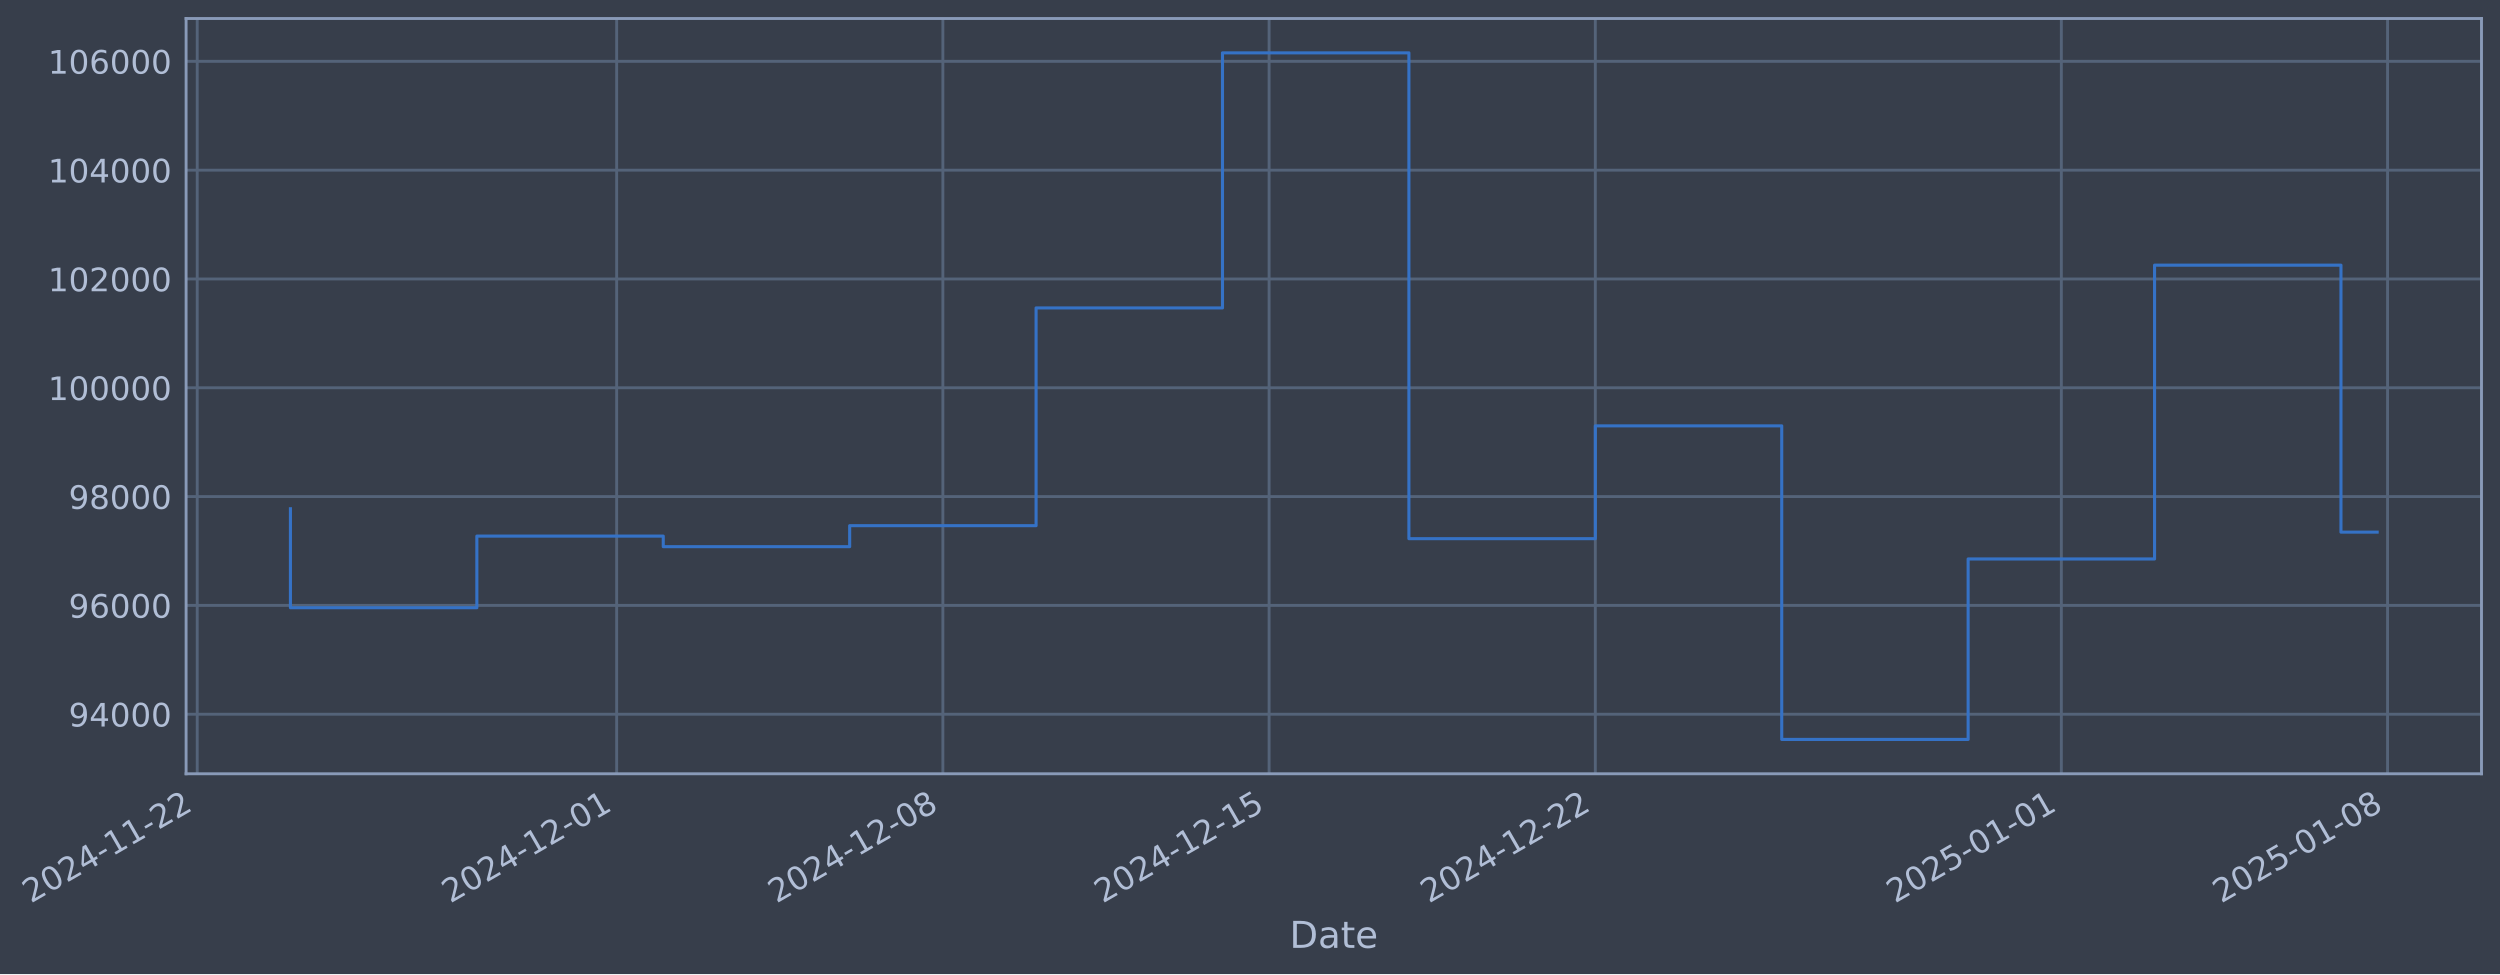
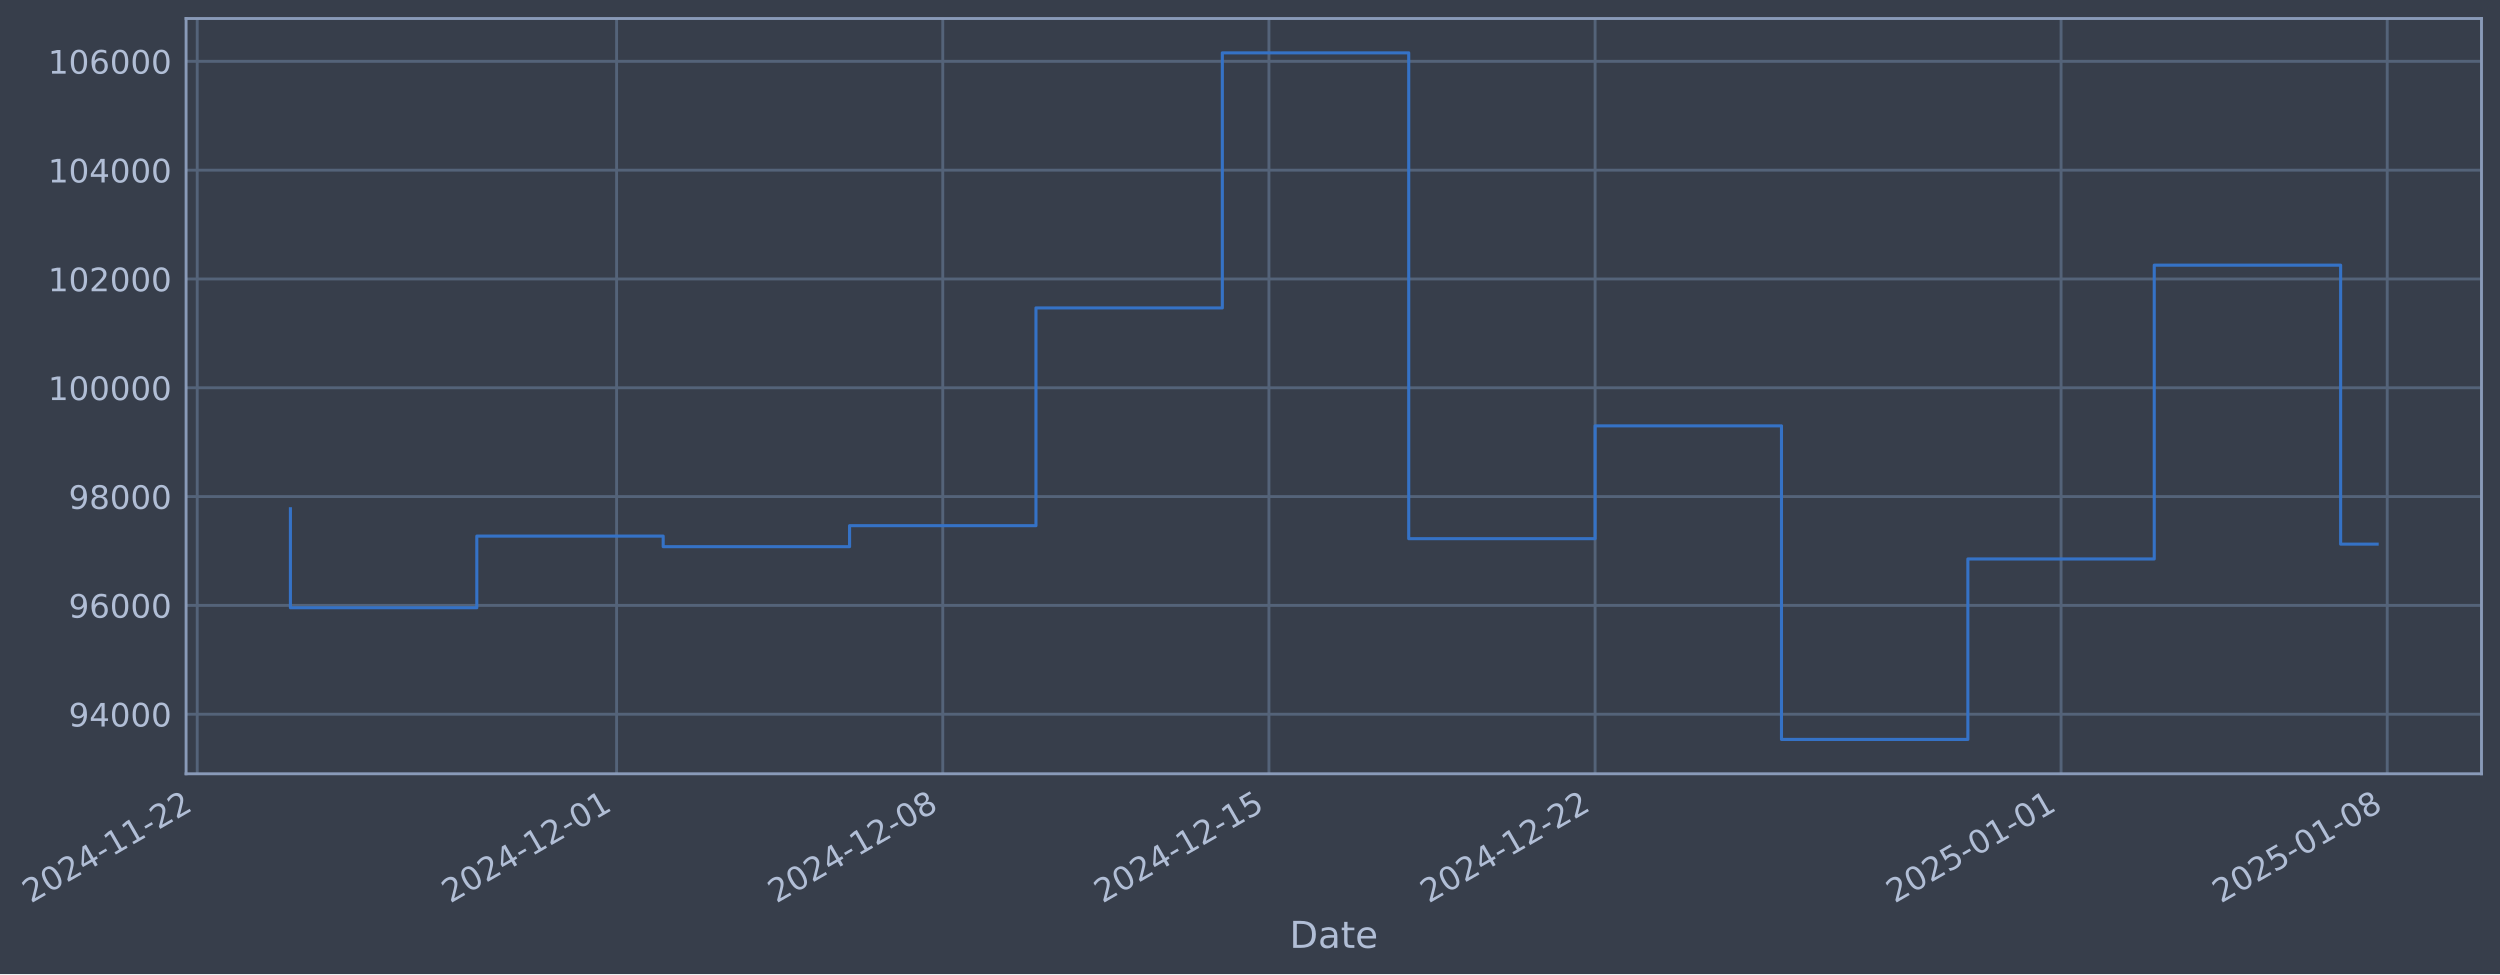
- <svg xmlns="http://www.w3.org/2000/svg" xmlns:xlink="http://www.w3.org/1999/xlink" width="972.383pt" height="378.87pt" viewBox="0 0 972.383 378.87" version="1.1">
+ <svg xmlns="http://www.w3.org/2000/svg" xmlns:xlink="http://www.w3.org/1999/xlink" width="972.378pt" height="378.87pt" viewBox="0 0 972.378 378.87" version="1.1">
  <defs>
    <style type="text/css">*{stroke-linejoin: round; stroke-linecap: butt}</style>
  </defs>
  <g id="figure_1">
    <g id="patch_1">
-       <path d="M 0 378.87  L 972.383 378.87  L 972.383 0  L 0 0  z " style="fill: #373e4b" />
+       <path d="M 0 378.87  L 972.378 378.87  L 972.378 0  L 0 0  z " style="fill: #373e4b" />
    </g>
    <g id="axes_1">
      <g id="patch_2">
-         <path d="M 72.383 300.96  L 965.183 300.96  L 965.183 7.2  L 72.383 7.2  z " style="fill: #373e4b" />
+         <path d="M 72.378 300.96  L 965.178 300.96  L 965.178 7.2  L 72.378 7.2  z " style="fill: #373e4b" />
      </g>
      <g id="matplotlib.axis_1">
        <g id="xtick_1">
          <g id="line2d_1">
-             <path d="M 76.713 300.96  L 76.713 7.2  " clip-path="url(#pd744cb965e)" style="fill: none; stroke: #546379; stroke-width: 1.12; stroke-linecap: square" />
+             <path d="M 76.713 300.96  L 76.713 7.2  " clip-path="url(#p7c89bf50a4)" style="fill: none; stroke: #546379; stroke-width: 1.12; stroke-linecap: square" />
          </g>
          <g id="line2d_2" />
          <g id="text_1">
            <g style="fill: #b1bed6" transform="translate(11.98702 351.4642) rotate(-30) scale(0.126 -0.126)">
              <defs>
                <path id="DejaVuSans-32" d="M 1228 531  L 3431 531  L 3431 0  L 469 0  L 469 531  Q 828 903 1448 1529  Q 2069 2156 2228 2338  Q 2531 2678 2651 2914  Q 2772 3150 2772 3378  Q 2772 3750 2511 3984  Q 2250 4219 1831 4219  Q 1534 4219 1204 4116  Q 875 4013 500 3803  L 500 4441  Q 881 4594 1212 4672  Q 1544 4750 1819 4750  Q 2544 4750 2975 4387  Q 3406 4025 3406 3419  Q 3406 3131 3298 2873  Q 3191 2616 2906 2266  Q 2828 2175 2409 1742  Q 1991 1309 1228 531  z " transform="scale(0.015625)" />
                <path id="DejaVuSans-30" d="M 2034 4250  Q 1547 4250 1301 3770  Q 1056 3291 1056 2328  Q 1056 1369 1301 889  Q 1547 409 2034 409  Q 2525 409 2770 889  Q 3016 1369 3016 2328  Q 3016 3291 2770 3770  Q 2525 4250 2034 4250  z M 2034 4750  Q 2819 4750 3233 4129  Q 3647 3509 3647 2328  Q 3647 1150 3233 529  Q 2819 -91 2034 -91  Q 1250 -91 836 529  Q 422 1150 422 2328  Q 422 3509 836 4129  Q 1250 4750 2034 4750  z " transform="scale(0.015625)" />
                <path id="DejaVuSans-34" d="M 2419 4116  L 825 1625  L 2419 1625  L 2419 4116  z M 2253 4666  L 3047 4666  L 3047 1625  L 3713 1625  L 3713 1100  L 3047 1100  L 3047 0  L 2419 0  L 2419 1100  L 313 1100  L 313 1709  L 2253 4666  z " transform="scale(0.015625)" />
                <path id="DejaVuSans-2d" d="M 313 2009  L 1997 2009  L 1997 1497  L 313 1497  L 313 2009  z " transform="scale(0.015625)" />
                <path id="DejaVuSans-31" d="M 794 531  L 1825 531  L 1825 4091  L 703 3866  L 703 4441  L 1819 4666  L 2450 4666  L 2450 531  L 3481 531  L 3481 0  L 794 0  L 794 531  z " transform="scale(0.015625)" />
              </defs>
              <use xlink:href="#DejaVuSans-32" />
              <use xlink:href="#DejaVuSans-30" transform="translate(63.62305 0)" />
              <use xlink:href="#DejaVuSans-32" transform="translate(127.2461 0)" />
              <use xlink:href="#DejaVuSans-34" transform="translate(190.8691 0)" />
              <use xlink:href="#DejaVuSans-2d" transform="translate(254.4922 0)" />
              <use xlink:href="#DejaVuSans-31" transform="translate(290.5762 0)" />
              <use xlink:href="#DejaVuSans-31" transform="translate(354.1992 0)" />
              <use xlink:href="#DejaVuSans-2d" transform="translate(417.8223 0)" />
              <use xlink:href="#DejaVuSans-32" transform="translate(453.9062 0)" />
              <use xlink:href="#DejaVuSans-32" transform="translate(517.5293 0)" />
            </g>
          </g>
        </g>
        <g id="xtick_2">
          <g id="line2d_3">
-             <path d="M 239.85 300.96  L 239.85 7.2  " clip-path="url(#pd744cb965e)" style="fill: none; stroke: #546379; stroke-width: 1.12; stroke-linecap: square" />
+             <path d="M 239.824 300.96  L 239.824 7.2  " clip-path="url(#p7c89bf50a4)" style="fill: none; stroke: #546379; stroke-width: 1.12; stroke-linecap: square" />
          </g>
          <g id="line2d_4" />
          <g id="text_2">
-             <g style="fill: #b1bed6" transform="translate(175.124 351.4642) rotate(-30) scale(0.126 -0.126)">
+             <g style="fill: #b1bed6" transform="translate(175.0981 351.4642) rotate(-30) scale(0.126 -0.126)">
              <use xlink:href="#DejaVuSans-32" />
              <use xlink:href="#DejaVuSans-30" transform="translate(63.62305 0)" />
              <use xlink:href="#DejaVuSans-32" transform="translate(127.2461 0)" />
              <use xlink:href="#DejaVuSans-34" transform="translate(190.8691 0)" />
              <use xlink:href="#DejaVuSans-2d" transform="translate(254.4922 0)" />
              <use xlink:href="#DejaVuSans-31" transform="translate(290.5762 0)" />
              <use xlink:href="#DejaVuSans-32" transform="translate(354.1992 0)" />
              <use xlink:href="#DejaVuSans-2d" transform="translate(417.8223 0)" />
              <use xlink:href="#DejaVuSans-30" transform="translate(453.9062 0)" />
              <use xlink:href="#DejaVuSans-31" transform="translate(517.5293 0)" />
            </g>
          </g>
        </g>
        <g id="xtick_3">
          <g id="line2d_5">
-             <path d="M 366.734 300.96  L 366.734 7.2  " clip-path="url(#pd744cb965e)" style="fill: none; stroke: #546379; stroke-width: 1.12; stroke-linecap: square" />
+             <path d="M 366.688 300.96  L 366.688 7.2  " clip-path="url(#p7c89bf50a4)" style="fill: none; stroke: #546379; stroke-width: 1.12; stroke-linecap: square" />
          </g>
          <g id="line2d_6" />
          <g id="text_3">
-             <g style="fill: #b1bed6" transform="translate(302.0083 351.4642) rotate(-30) scale(0.126 -0.126)">
+             <g style="fill: #b1bed6" transform="translate(301.9623 351.4642) rotate(-30) scale(0.126 -0.126)">
              <defs>
                <path id="DejaVuSans-38" d="M 2034 2216  Q 1584 2216 1326 1975  Q 1069 1734 1069 1313  Q 1069 891 1326 650  Q 1584 409 2034 409  Q 2484 409 2743 651  Q 3003 894 3003 1313  Q 3003 1734 2745 1975  Q 2488 2216 2034 2216  z M 1403 2484  Q 997 2584 770 2862  Q 544 3141 544 3541  Q 544 4100 942 4425  Q 1341 4750 2034 4750  Q 2731 4750 3128 4425  Q 3525 4100 3525 3541  Q 3525 3141 3298 2862  Q 3072 2584 2669 2484  Q 3125 2378 3379 2068  Q 3634 1759 3634 1313  Q 3634 634 3220 271  Q 2806 -91 2034 -91  Q 1263 -91 848 271  Q 434 634 434 1313  Q 434 1759 690 2068  Q 947 2378 1403 2484  z M 1172 3481  Q 1172 3119 1398 2916  Q 1625 2713 2034 2713  Q 2441 2713 2670 2916  Q 2900 3119 2900 3481  Q 2900 3844 2670 4047  Q 2441 4250 2034 4250  Q 1625 4250 1398 4047  Q 1172 3844 1172 3481  z " transform="scale(0.015625)" />
              </defs>
              <use xlink:href="#DejaVuSans-32" />
              <use xlink:href="#DejaVuSans-30" transform="translate(63.62305 0)" />
              <use xlink:href="#DejaVuSans-32" transform="translate(127.2461 0)" />
              <use xlink:href="#DejaVuSans-34" transform="translate(190.8691 0)" />
              <use xlink:href="#DejaVuSans-2d" transform="translate(254.4922 0)" />
              <use xlink:href="#DejaVuSans-31" transform="translate(290.5762 0)" />
              <use xlink:href="#DejaVuSans-32" transform="translate(354.1992 0)" />
              <use xlink:href="#DejaVuSans-2d" transform="translate(417.8223 0)" />
              <use xlink:href="#DejaVuSans-30" transform="translate(453.9062 0)" />
              <use xlink:href="#DejaVuSans-38" transform="translate(517.5293 0)" />
            </g>
          </g>
        </g>
        <g id="xtick_4">
          <g id="line2d_7">
-             <path d="M 493.618 300.96  L 493.618 7.2  " clip-path="url(#pd744cb965e)" style="fill: none; stroke: #546379; stroke-width: 1.12; stroke-linecap: square" />
+             <path d="M 493.552 300.96  L 493.552 7.2  " clip-path="url(#p7c89bf50a4)" style="fill: none; stroke: #546379; stroke-width: 1.12; stroke-linecap: square" />
          </g>
          <g id="line2d_8" />
          <g id="text_4">
-             <g style="fill: #b1bed6" transform="translate(428.8927 351.4642) rotate(-30) scale(0.126 -0.126)">
+             <g style="fill: #b1bed6" transform="translate(428.8265 351.4642) rotate(-30) scale(0.126 -0.126)">
              <defs>
                <path id="DejaVuSans-35" d="M 691 4666  L 3169 4666  L 3169 4134  L 1269 4134  L 1269 2991  Q 1406 3038 1543 3061  Q 1681 3084 1819 3084  Q 2600 3084 3056 2656  Q 3513 2228 3513 1497  Q 3513 744 3044 326  Q 2575 -91 1722 -91  Q 1428 -91 1123 -41  Q 819 9 494 109  L 494 744  Q 775 591 1075 516  Q 1375 441 1709 441  Q 2250 441 2565 725  Q 2881 1009 2881 1497  Q 2881 1984 2565 2268  Q 2250 2553 1709 2553  Q 1456 2553 1204 2497  Q 953 2441 691 2322  L 691 4666  z " transform="scale(0.015625)" />
              </defs>
              <use xlink:href="#DejaVuSans-32" />
              <use xlink:href="#DejaVuSans-30" transform="translate(63.62305 0)" />
              <use xlink:href="#DejaVuSans-32" transform="translate(127.2461 0)" />
              <use xlink:href="#DejaVuSans-34" transform="translate(190.8691 0)" />
              <use xlink:href="#DejaVuSans-2d" transform="translate(254.4922 0)" />
              <use xlink:href="#DejaVuSans-31" transform="translate(290.5762 0)" />
              <use xlink:href="#DejaVuSans-32" transform="translate(354.1992 0)" />
              <use xlink:href="#DejaVuSans-2d" transform="translate(417.8223 0)" />
              <use xlink:href="#DejaVuSans-31" transform="translate(453.9062 0)" />
              <use xlink:href="#DejaVuSans-35" transform="translate(517.5293 0)" />
            </g>
          </g>
        </g>
        <g id="xtick_5">
          <g id="line2d_9">
-             <path d="M 620.503 300.96  L 620.503 7.2  " clip-path="url(#pd744cb965e)" style="fill: none; stroke: #546379; stroke-width: 1.12; stroke-linecap: square" />
+             <path d="M 620.416 300.96  L 620.416 7.2  " clip-path="url(#p7c89bf50a4)" style="fill: none; stroke: #546379; stroke-width: 1.12; stroke-linecap: square" />
          </g>
          <g id="line2d_10" />
          <g id="text_5">
-             <g style="fill: #b1bed6" transform="translate(555.777 351.4642) rotate(-30) scale(0.126 -0.126)">
+             <g style="fill: #b1bed6" transform="translate(555.6907 351.4642) rotate(-30) scale(0.126 -0.126)">
              <use xlink:href="#DejaVuSans-32" />
              <use xlink:href="#DejaVuSans-30" transform="translate(63.62305 0)" />
              <use xlink:href="#DejaVuSans-32" transform="translate(127.2461 0)" />
              <use xlink:href="#DejaVuSans-34" transform="translate(190.8691 0)" />
              <use xlink:href="#DejaVuSans-2d" transform="translate(254.4922 0)" />
              <use xlink:href="#DejaVuSans-31" transform="translate(290.5762 0)" />
              <use xlink:href="#DejaVuSans-32" transform="translate(354.1992 0)" />
              <use xlink:href="#DejaVuSans-2d" transform="translate(417.8223 0)" />
              <use xlink:href="#DejaVuSans-32" transform="translate(453.9062 0)" />
              <use xlink:href="#DejaVuSans-32" transform="translate(517.5293 0)" />
            </g>
          </g>
        </g>
        <g id="xtick_6">
          <g id="line2d_11">
-             <path d="M 801.766 300.96  L 801.766 7.2  " clip-path="url(#pd744cb965e)" style="fill: none; stroke: #546379; stroke-width: 1.12; stroke-linecap: square" />
+             <path d="M 801.651 300.96  L 801.651 7.2  " clip-path="url(#p7c89bf50a4)" style="fill: none; stroke: #546379; stroke-width: 1.12; stroke-linecap: square" />
          </g>
          <g id="line2d_12" />
          <g id="text_6">
-             <g style="fill: #b1bed6" transform="translate(737.0403 351.4642) rotate(-30) scale(0.126 -0.126)">
+             <g style="fill: #b1bed6" transform="translate(736.9253 351.4642) rotate(-30) scale(0.126 -0.126)">
              <use xlink:href="#DejaVuSans-32" />
              <use xlink:href="#DejaVuSans-30" transform="translate(63.62305 0)" />
              <use xlink:href="#DejaVuSans-32" transform="translate(127.2461 0)" />
              <use xlink:href="#DejaVuSans-35" transform="translate(190.8691 0)" />
              <use xlink:href="#DejaVuSans-2d" transform="translate(254.4922 0)" />
              <use xlink:href="#DejaVuSans-30" transform="translate(290.5762 0)" />
              <use xlink:href="#DejaVuSans-31" transform="translate(354.1992 0)" />
              <use xlink:href="#DejaVuSans-2d" transform="translate(417.8223 0)" />
              <use xlink:href="#DejaVuSans-30" transform="translate(453.9062 0)" />
              <use xlink:href="#DejaVuSans-31" transform="translate(517.5293 0)" />
            </g>
          </g>
        </g>
        <g id="xtick_7">
          <g id="line2d_13">
-             <path d="M 928.65 300.96  L 928.65 7.2  " clip-path="url(#pd744cb965e)" style="fill: none; stroke: #546379; stroke-width: 1.12; stroke-linecap: square" />
+             <path d="M 928.515 300.96  L 928.515 7.2  " clip-path="url(#p7c89bf50a4)" style="fill: none; stroke: #546379; stroke-width: 1.12; stroke-linecap: square" />
          </g>
          <g id="line2d_14" />
          <g id="text_7">
-             <g style="fill: #b1bed6" transform="translate(863.9247 351.4642) rotate(-30) scale(0.126 -0.126)">
+             <g style="fill: #b1bed6" transform="translate(863.7895 351.4642) rotate(-30) scale(0.126 -0.126)">
              <use xlink:href="#DejaVuSans-32" />
              <use xlink:href="#DejaVuSans-30" transform="translate(63.62305 0)" />
              <use xlink:href="#DejaVuSans-32" transform="translate(127.2461 0)" />
              <use xlink:href="#DejaVuSans-35" transform="translate(190.8691 0)" />
              <use xlink:href="#DejaVuSans-2d" transform="translate(254.4922 0)" />
              <use xlink:href="#DejaVuSans-30" transform="translate(290.5762 0)" />
              <use xlink:href="#DejaVuSans-31" transform="translate(354.1992 0)" />
              <use xlink:href="#DejaVuSans-2d" transform="translate(417.8223 0)" />
              <use xlink:href="#DejaVuSans-30" transform="translate(453.9062 0)" />
              <use xlink:href="#DejaVuSans-38" transform="translate(517.5293 0)" />
            </g>
          </g>
        </g>
        <g id="text_8">
-           <g style="fill: #b1bed6" transform="translate(501.5742 368.6753) scale(0.144 -0.144)">
+           <g style="fill: #b1bed6" transform="translate(501.5685 368.6753) scale(0.144 -0.144)">
            <defs>
              <path id="DejaVuSans-44" d="M 1259 4147  L 1259 519  L 2022 519  Q 2988 519 3436 956  Q 3884 1394 3884 2338  Q 3884 3275 3436 3711  Q 2988 4147 2022 4147  L 1259 4147  z M 628 4666  L 1925 4666  Q 3281 4666 3915 4102  Q 4550 3538 4550 2338  Q 4550 1131 3912 565  Q 3275 0 1925 0  L 628 0  L 628 4666  z " transform="scale(0.015625)" />
              <path id="DejaVuSans-61" d="M 2194 1759  Q 1497 1759 1228 1600  Q 959 1441 959 1056  Q 959 750 1161 570  Q 1363 391 1709 391  Q 2188 391 2477 730  Q 2766 1069 2766 1631  L 2766 1759  L 2194 1759  z M 3341 1997  L 3341 0  L 2766 0  L 2766 531  Q 2569 213 2275 61  Q 1981 -91 1556 -91  Q 1019 -91 701 211  Q 384 513 384 1019  Q 384 1609 779 1909  Q 1175 2209 1959 2209  L 2766 2209  L 2766 2266  Q 2766 2663 2505 2880  Q 2244 3097 1772 3097  Q 1472 3097 1187 3025  Q 903 2953 641 2809  L 641 3341  Q 956 3463 1253 3523  Q 1550 3584 1831 3584  Q 2591 3584 2966 3190  Q 3341 2797 3341 1997  z " transform="scale(0.015625)" />
              <path id="DejaVuSans-74" d="M 1172 4494  L 1172 3500  L 2356 3500  L 2356 3053  L 1172 3053  L 1172 1153  Q 1172 725 1289 603  Q 1406 481 1766 481  L 2356 481  L 2356 0  L 1766 0  Q 1100 0 847 248  Q 594 497 594 1153  L 594 3053  L 172 3053  L 172 3500  L 594 3500  L 594 4494  L 1172 4494  z " transform="scale(0.015625)" />
              <path id="DejaVuSans-65" d="M 3597 1894  L 3597 1613  L 953 1613  Q 991 1019 1311 708  Q 1631 397 2203 397  Q 2534 397 2845 478  Q 3156 559 3463 722  L 3463 178  Q 3153 47 2828 -22  Q 2503 -91 2169 -91  Q 1331 -91 842 396  Q 353 884 353 1716  Q 353 2575 817 3079  Q 1281 3584 2069 3584  Q 2775 3584 3186 3129  Q 3597 2675 3597 1894  z M 3022 2063  Q 3016 2534 2758 2815  Q 2500 3097 2075 3097  Q 1594 3097 1305 2825  Q 1016 2553 972 2059  L 3022 2063  z " transform="scale(0.015625)" />
            </defs>
            <use xlink:href="#DejaVuSans-44" />
            <use xlink:href="#DejaVuSans-61" transform="translate(77.00195 0)" />
            <use xlink:href="#DejaVuSans-74" transform="translate(138.2812 0)" />
            <use xlink:href="#DejaVuSans-65" transform="translate(177.4902 0)" />
          </g>
        </g>
      </g>
      <g id="matplotlib.axis_2">
        <g id="ytick_1">
          <g id="line2d_15">
-             <path d="M 72.383 277.797  L 965.183 277.797  " clip-path="url(#pd744cb965e)" style="fill: none; stroke: #546379; stroke-width: 1.12; stroke-linecap: square" />
+             <path d="M 72.378 277.797  L 965.178 277.797  " clip-path="url(#p7c89bf50a4)" style="fill: none; stroke: #546379; stroke-width: 1.12; stroke-linecap: square" />
          </g>
          <g id="line2d_16" />
          <g id="text_9">
-             <g style="fill: #b1bed6" transform="translate(26.69962 282.5841) scale(0.126 -0.126)">
+             <g style="fill: #b1bed6" transform="translate(26.69387 282.5841) scale(0.126 -0.126)">
              <defs>
                <path id="DejaVuSans-39" d="M 703 97  L 703 672  Q 941 559 1184 500  Q 1428 441 1663 441  Q 2288 441 2617 861  Q 2947 1281 2994 2138  Q 2813 1869 2534 1725  Q 2256 1581 1919 1581  Q 1219 1581 811 2004  Q 403 2428 403 3163  Q 403 3881 828 4315  Q 1253 4750 1959 4750  Q 2769 4750 3195 4129  Q 3622 3509 3622 2328  Q 3622 1225 3098 567  Q 2575 -91 1691 -91  Q 1453 -91 1209 -44  Q 966 3 703 97  z M 1959 2075  Q 2384 2075 2632 2365  Q 2881 2656 2881 3163  Q 2881 3666 2632 3958  Q 2384 4250 1959 4250  Q 1534 4250 1286 3958  Q 1038 3666 1038 3163  Q 1038 2656 1286 2365  Q 1534 2075 1959 2075  z " transform="scale(0.015625)" />
              </defs>
              <use xlink:href="#DejaVuSans-39" />
              <use xlink:href="#DejaVuSans-34" transform="translate(63.62305 0)" />
              <use xlink:href="#DejaVuSans-30" transform="translate(127.2461 0)" />
              <use xlink:href="#DejaVuSans-30" transform="translate(190.8691 0)" />
              <use xlink:href="#DejaVuSans-30" transform="translate(254.4922 0)" />
            </g>
          </g>
        </g>
        <g id="ytick_2">
          <g id="line2d_17">
-             <path d="M 72.383 235.473  L 965.183 235.473  " clip-path="url(#pd744cb965e)" style="fill: none; stroke: #546379; stroke-width: 1.12; stroke-linecap: square" />
+             <path d="M 72.378 235.473  L 965.178 235.473  " clip-path="url(#p7c89bf50a4)" style="fill: none; stroke: #546379; stroke-width: 1.12; stroke-linecap: square" />
          </g>
          <g id="line2d_18" />
          <g id="text_10">
-             <g style="fill: #b1bed6" transform="translate(26.69962 240.2602) scale(0.126 -0.126)">
+             <g style="fill: #b1bed6" transform="translate(26.69387 240.2602) scale(0.126 -0.126)">
              <defs>
                <path id="DejaVuSans-36" d="M 2113 2584  Q 1688 2584 1439 2293  Q 1191 2003 1191 1497  Q 1191 994 1439 701  Q 1688 409 2113 409  Q 2538 409 2786 701  Q 3034 994 3034 1497  Q 3034 2003 2786 2293  Q 2538 2584 2113 2584  z M 3366 4563  L 3366 3988  Q 3128 4100 2886 4159  Q 2644 4219 2406 4219  Q 1781 4219 1451 3797  Q 1122 3375 1075 2522  Q 1259 2794 1537 2939  Q 1816 3084 2150 3084  Q 2853 3084 3261 2657  Q 3669 2231 3669 1497  Q 3669 778 3244 343  Q 2819 -91 2113 -91  Q 1303 -91 875 529  Q 447 1150 447 2328  Q 447 3434 972 4092  Q 1497 4750 2381 4750  Q 2619 4750 2861 4703  Q 3103 4656 3366 4563  z " transform="scale(0.015625)" />
              </defs>
              <use xlink:href="#DejaVuSans-39" />
              <use xlink:href="#DejaVuSans-36" transform="translate(63.62305 0)" />
              <use xlink:href="#DejaVuSans-30" transform="translate(127.2461 0)" />
              <use xlink:href="#DejaVuSans-30" transform="translate(190.8691 0)" />
              <use xlink:href="#DejaVuSans-30" transform="translate(254.4922 0)" />
            </g>
          </g>
        </g>
        <g id="ytick_3">
          <g id="line2d_19">
-             <path d="M 72.383 193.149  L 965.183 193.149  " clip-path="url(#pd744cb965e)" style="fill: none; stroke: #546379; stroke-width: 1.12; stroke-linecap: square" />
+             <path d="M 72.378 193.149  L 965.178 193.149  " clip-path="url(#p7c89bf50a4)" style="fill: none; stroke: #546379; stroke-width: 1.12; stroke-linecap: square" />
          </g>
          <g id="line2d_20" />
          <g id="text_11">
-             <g style="fill: #b1bed6" transform="translate(26.69962 197.9364) scale(0.126 -0.126)">
+             <g style="fill: #b1bed6" transform="translate(26.69387 197.9364) scale(0.126 -0.126)">
              <use xlink:href="#DejaVuSans-39" />
              <use xlink:href="#DejaVuSans-38" transform="translate(63.62305 0)" />
              <use xlink:href="#DejaVuSans-30" transform="translate(127.2461 0)" />
              <use xlink:href="#DejaVuSans-30" transform="translate(190.8691 0)" />
              <use xlink:href="#DejaVuSans-30" transform="translate(254.4922 0)" />
            </g>
          </g>
        </g>
        <g id="ytick_4">
          <g id="line2d_21">
-             <path d="M 72.383 150.826  L 965.183 150.826  " clip-path="url(#pd744cb965e)" style="fill: none; stroke: #546379; stroke-width: 1.12; stroke-linecap: square" />
+             <path d="M 72.378 150.826  L 965.178 150.826  " clip-path="url(#p7c89bf50a4)" style="fill: none; stroke: #546379; stroke-width: 1.12; stroke-linecap: square" />
          </g>
          <g id="line2d_22" />
          <g id="text_12">
-             <g style="fill: #b1bed6" transform="translate(18.68287 155.6126) scale(0.126 -0.126)">
+             <g style="fill: #b1bed6" transform="translate(18.67712 155.6126) scale(0.126 -0.126)">
              <use xlink:href="#DejaVuSans-31" />
              <use xlink:href="#DejaVuSans-30" transform="translate(63.62305 0)" />
              <use xlink:href="#DejaVuSans-30" transform="translate(127.2461 0)" />
              <use xlink:href="#DejaVuSans-30" transform="translate(190.8691 0)" />
              <use xlink:href="#DejaVuSans-30" transform="translate(254.4922 0)" />
              <use xlink:href="#DejaVuSans-30" transform="translate(318.1152 0)" />
            </g>
          </g>
        </g>
        <g id="ytick_5">
          <g id="line2d_23">
-             <path d="M 72.383 108.502  L 965.183 108.502  " clip-path="url(#pd744cb965e)" style="fill: none; stroke: #546379; stroke-width: 1.12; stroke-linecap: square" />
+             <path d="M 72.378 108.502  L 965.178 108.502  " clip-path="url(#p7c89bf50a4)" style="fill: none; stroke: #546379; stroke-width: 1.12; stroke-linecap: square" />
          </g>
          <g id="line2d_24" />
          <g id="text_13">
-             <g style="fill: #b1bed6" transform="translate(18.68287 113.2888) scale(0.126 -0.126)">
+             <g style="fill: #b1bed6" transform="translate(18.67712 113.2888) scale(0.126 -0.126)">
              <use xlink:href="#DejaVuSans-31" />
              <use xlink:href="#DejaVuSans-30" transform="translate(63.62305 0)" />
              <use xlink:href="#DejaVuSans-32" transform="translate(127.2461 0)" />
              <use xlink:href="#DejaVuSans-30" transform="translate(190.8691 0)" />
              <use xlink:href="#DejaVuSans-30" transform="translate(254.4922 0)" />
              <use xlink:href="#DejaVuSans-30" transform="translate(318.1152 0)" />
            </g>
          </g>
        </g>
        <g id="ytick_6">
          <g id="line2d_25">
-             <path d="M 72.383 66.178  L 965.183 66.178  " clip-path="url(#pd744cb965e)" style="fill: none; stroke: #546379; stroke-width: 1.12; stroke-linecap: square" />
+             <path d="M 72.378 66.178  L 965.178 66.178  " clip-path="url(#p7c89bf50a4)" style="fill: none; stroke: #546379; stroke-width: 1.12; stroke-linecap: square" />
          </g>
          <g id="line2d_26" />
          <g id="text_14">
-             <g style="fill: #b1bed6" transform="translate(18.68287 70.96502) scale(0.126 -0.126)">
+             <g style="fill: #b1bed6" transform="translate(18.67712 70.96502) scale(0.126 -0.126)">
              <use xlink:href="#DejaVuSans-31" />
              <use xlink:href="#DejaVuSans-30" transform="translate(63.62305 0)" />
              <use xlink:href="#DejaVuSans-34" transform="translate(127.2461 0)" />
              <use xlink:href="#DejaVuSans-30" transform="translate(190.8691 0)" />
              <use xlink:href="#DejaVuSans-30" transform="translate(254.4922 0)" />
              <use xlink:href="#DejaVuSans-30" transform="translate(318.1152 0)" />
            </g>
          </g>
        </g>
        <g id="ytick_7">
          <g id="line2d_27">
-             <path d="M 72.383 23.854  L 965.183 23.854  " clip-path="url(#pd744cb965e)" style="fill: none; stroke: #546379; stroke-width: 1.12; stroke-linecap: square" />
+             <path d="M 72.378 23.854  L 965.178 23.854  " clip-path="url(#p7c89bf50a4)" style="fill: none; stroke: #546379; stroke-width: 1.12; stroke-linecap: square" />
          </g>
          <g id="line2d_28" />
          <g id="text_15">
-             <g style="fill: #b1bed6" transform="translate(18.68287 28.64121) scale(0.126 -0.126)">
+             <g style="fill: #b1bed6" transform="translate(18.67712 28.64121) scale(0.126 -0.126)">
              <use xlink:href="#DejaVuSans-31" />
              <use xlink:href="#DejaVuSans-30" transform="translate(63.62305 0)" />
              <use xlink:href="#DejaVuSans-36" transform="translate(127.2461 0)" />
              <use xlink:href="#DejaVuSans-30" transform="translate(190.8691 0)" />
              <use xlink:href="#DejaVuSans-30" transform="translate(254.4922 0)" />
              <use xlink:href="#DejaVuSans-30" transform="translate(318.1152 0)" />
            </g>
          </g>
        </g>
      </g>
      <g id="line2d_29">
-         <path d="M 112.965 197.87  L 112.965 236.383  L 185.471 236.383  L 185.471 208.521  L 257.976 208.521  L 257.976 212.628  L 330.481 212.628  L 330.481 204.459  L 402.987 204.459  L 402.987 119.77  L 475.492 119.77  L 475.492 20.553  L 547.997 20.553  L 547.997 209.517  L 620.503 209.517  L 620.503 165.636  L 693.008 165.636  L 693.008 287.607  L 765.513 287.607  L 765.513 217.409  L 838.019 217.409  L 838.019 103.141  L 910.524 103.141  L 910.524 206.979  L 924.602 206.979  " clip-path="url(#pd744cb965e)" style="fill: none; stroke: #3572c6; stroke-width: 1.2; stroke-linecap: square" />
+         <path d="M 112.959 197.87  L 112.959 236.383  L 185.453 236.383  L 185.453 208.521  L 257.947 208.521  L 257.947 212.628  L 330.441 212.628  L 330.441 204.459  L 402.935 204.459  L 402.935 119.77  L 475.429 119.77  L 475.429 20.553  L 547.922 20.553  L 547.922 209.517  L 620.416 209.517  L 620.416 165.636  L 692.91 165.636  L 692.91 287.607  L 765.404 287.607  L 765.404 217.409  L 837.898 217.409  L 837.898 103.141  L 910.392 103.141  L 910.392 211.647  L 924.596 211.647  " clip-path="url(#p7c89bf50a4)" style="fill: none; stroke: #3572c6; stroke-width: 1.2; stroke-linecap: square" />
      </g>
      <g id="patch_3">
-         <path d="M 72.383 300.96  L 72.383 7.2  " style="fill: none; stroke: #899ab8; stroke-width: 1.12; stroke-linejoin: miter; stroke-linecap: square" />
+         <path d="M 72.378 300.96  L 72.378 7.2  " style="fill: none; stroke: #899ab8; stroke-width: 1.12; stroke-linejoin: miter; stroke-linecap: square" />
      </g>
      <g id="patch_4">
-         <path d="M 965.183 300.96  L 965.183 7.2  " style="fill: none; stroke: #899ab8; stroke-width: 1.12; stroke-linejoin: miter; stroke-linecap: square" />
+         <path d="M 965.178 300.96  L 965.178 7.2  " style="fill: none; stroke: #899ab8; stroke-width: 1.12; stroke-linejoin: miter; stroke-linecap: square" />
      </g>
      <g id="patch_5">
-         <path d="M 72.383 300.96  L 965.183 300.96  " style="fill: none; stroke: #899ab8; stroke-width: 1.12; stroke-linejoin: miter; stroke-linecap: square" />
+         <path d="M 72.378 300.96  L 965.178 300.96  " style="fill: none; stroke: #899ab8; stroke-width: 1.12; stroke-linejoin: miter; stroke-linecap: square" />
      </g>
      <g id="patch_6">
-         <path d="M 72.383 7.2  L 965.183 7.2  " style="fill: none; stroke: #899ab8; stroke-width: 1.12; stroke-linejoin: miter; stroke-linecap: square" />
+         <path d="M 72.378 7.2  L 965.178 7.2  " style="fill: none; stroke: #899ab8; stroke-width: 1.12; stroke-linejoin: miter; stroke-linecap: square" />
      </g>
    </g>
  </g>
  <defs>
-     <clipPath id="pd744cb965e">
-       <rect x="72.383" y="7.2" width="892.8" height="293.76" />
+     <clipPath id="p7c89bf50a4">
+       <rect x="72.378" y="7.2" width="892.8" height="293.76" />
    </clipPath>
  </defs>
</svg>
